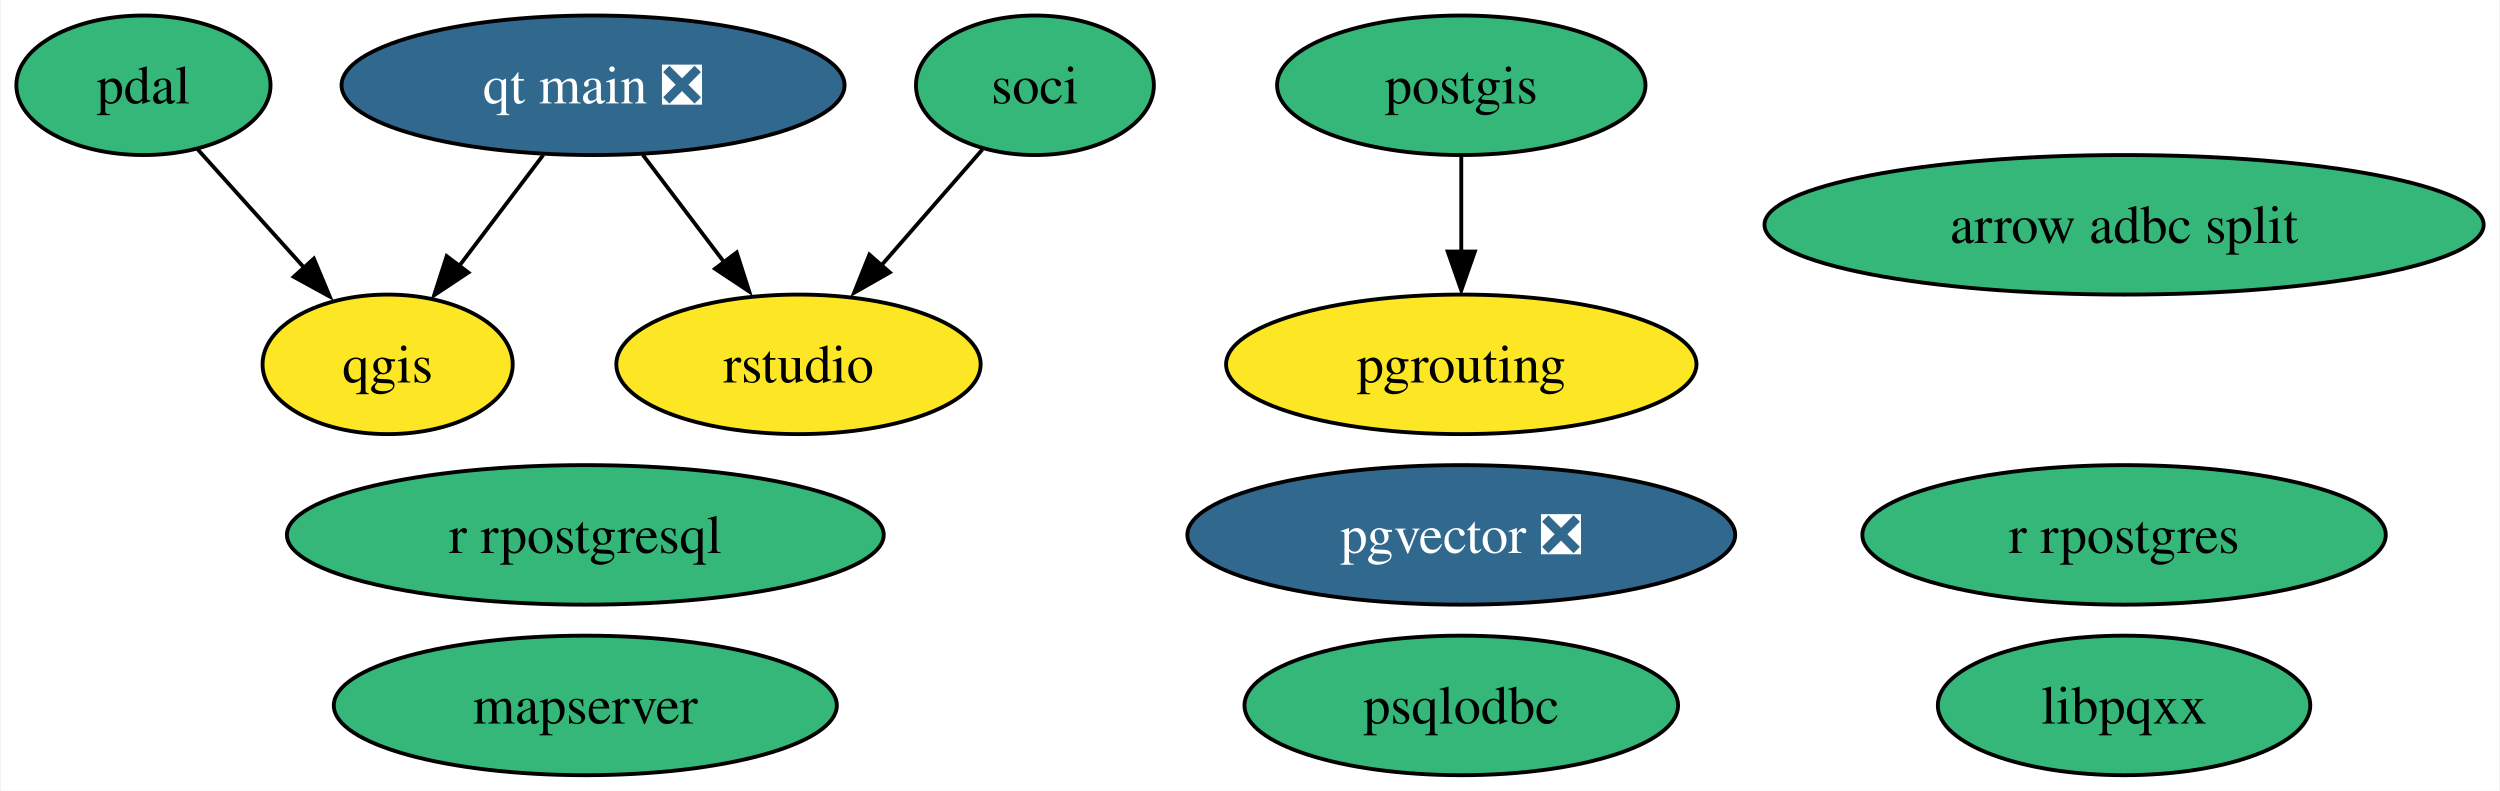
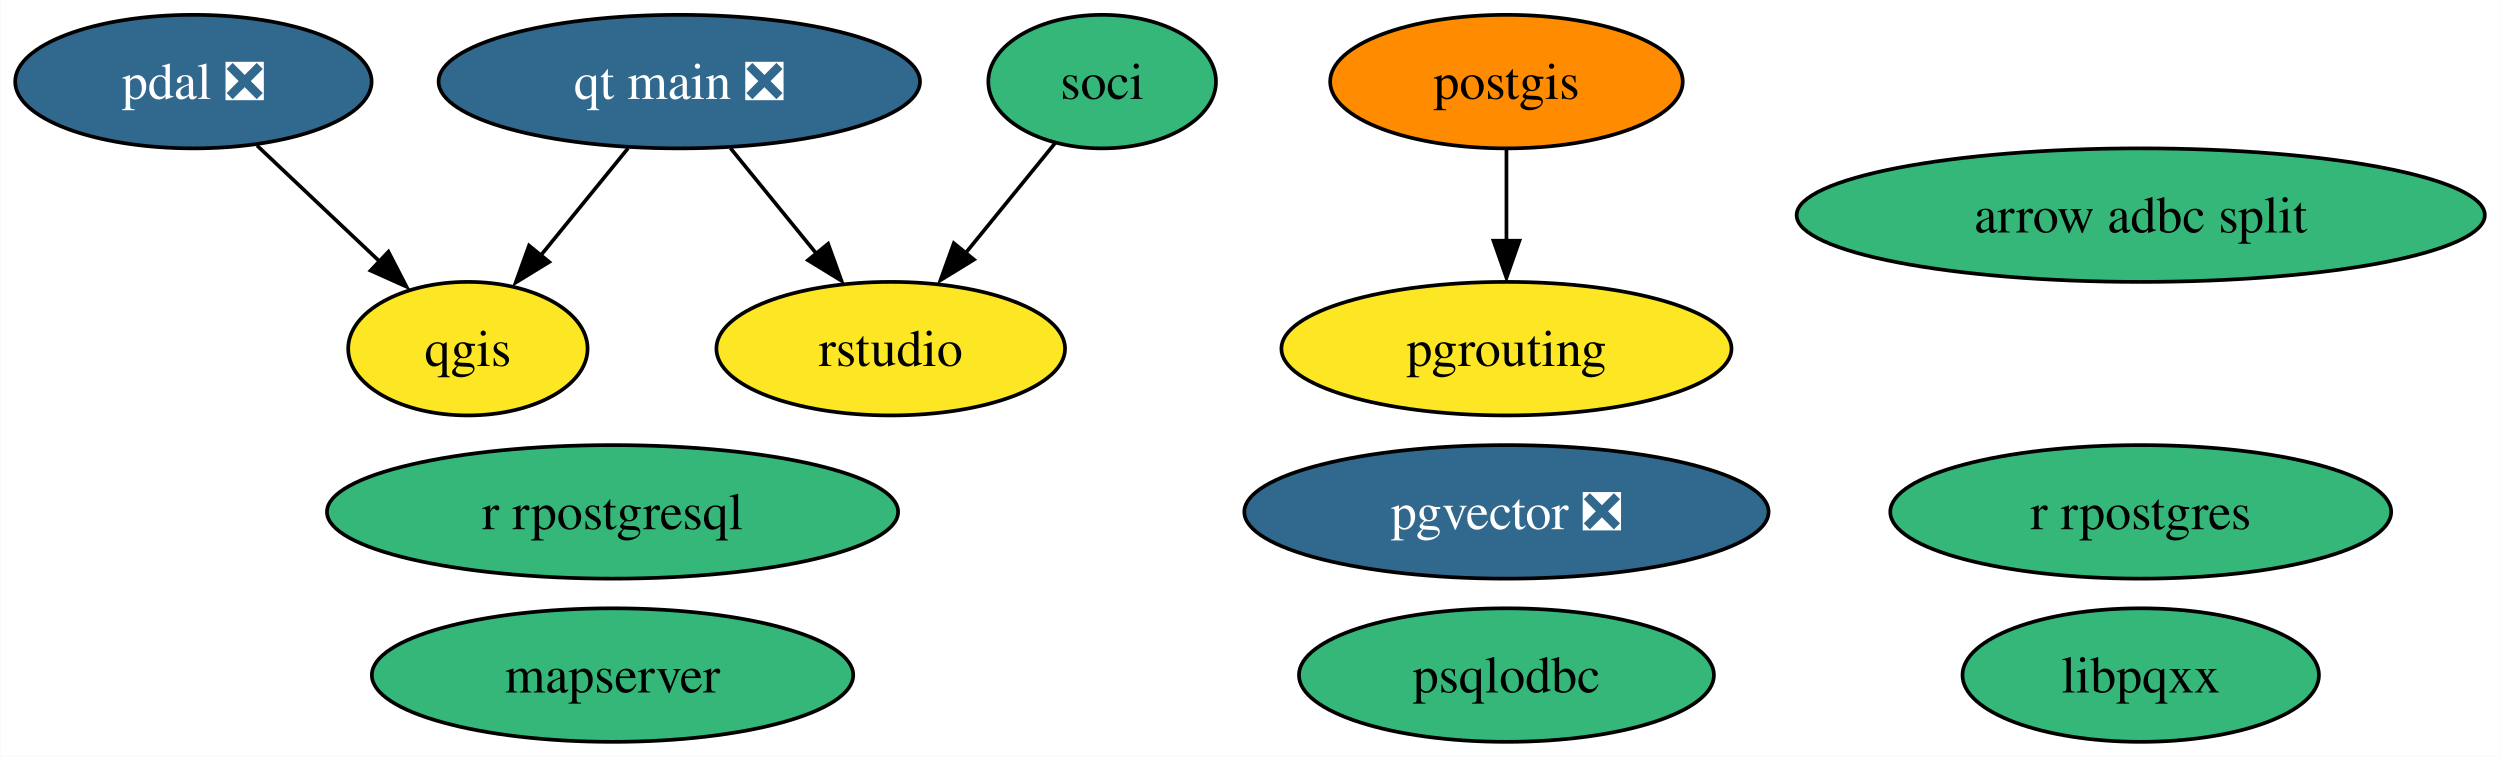
- <svg xmlns="http://www.w3.org/2000/svg" xmlns:xlink="http://www.w3.org/1999/xlink" width="645pt" height="204pt" viewBox="0.00 0.00 644.56 204.00">
+ <svg xmlns="http://www.w3.org/2000/svg" xmlns:xlink="http://www.w3.org/1999/xlink" width="674pt" height="204pt" viewBox="0.00 0.00 673.82 204.00">
  <g id="graph0" class="graph" transform="scale(1 1) rotate(0) translate(4 200)">
-     <polygon fill="white" stroke="none" points="-4,4 -4,-200 640.56,-200 640.56,4 -4,4" />
+     <polygon fill="white" stroke="none" points="-4,4 -4,-200 669.82,-200 669.82,4 -4,4" />
    <g id="node1" class="node">
      <g id="a_node1">
        <a xlink:href="https://github.com/conda-forge/postgis-feedstock" xlink:title="postgis">
-           <ellipse fill="#35b779" stroke="black" cx="372.79" cy="-178" rx="47.53" ry="18" />
-           <text text-anchor="middle" x="372.79" y="-173.32" font-family="Times,serif" font-size="14.00">postgis</text>
+           <ellipse fill="#ff8c00" stroke="black" cx="402.05" cy="-178" rx="47.53" ry="18" />
+           <text text-anchor="middle" x="402.05" y="-173.32" font-family="Times,serif" font-size="14.00">postgis</text>
        </a>
      </g>
    </g>
    <g id="node5" class="node">
      <g id="a_node5">
        <a xlink:href="https://github.com/conda-forge/pgrouting-feedstock" xlink:title="pgrouting">
-           <ellipse fill="#fde725" stroke="black" cx="372.79" cy="-106" rx="60.68" ry="18" />
-           <text text-anchor="middle" x="372.79" y="-101.33" font-family="Times,serif" font-size="14.00">pgrouting</text>
+           <ellipse fill="#fde725" stroke="black" cx="402.05" cy="-106" rx="60.68" ry="18" />
+           <text text-anchor="middle" x="402.05" y="-101.33" font-family="Times,serif" font-size="14.00">pgrouting</text>
        </a>
      </g>
    </g>
    <g id="edge1" class="edge">
-       <path fill="none" stroke="black" d="M372.79,-159.7C372.79,-152.24 372.79,-143.32 372.79,-134.97" />
-       <polygon fill="black" stroke="black" points="376.29,-135.1 372.79,-125.1 369.29,-135.1 376.29,-135.1" />
+       <path fill="none" stroke="black" d="M402.05,-159.7C402.05,-152.24 402.05,-143.32 402.05,-134.97" />
+       <polygon fill="black" stroke="black" points="405.55,-135.1 402.05,-125.1 398.55,-135.1 405.55,-135.1" />
    </g>
    <g id="node2" class="node">
      <g id="a_node2">
        <a xlink:href="https://github.com/conda-forge/qgis-feedstock" xlink:title="qgis">
-           <ellipse fill="#fde725" stroke="black" cx="95.79" cy="-106" rx="32.27" ry="18" />
-           <text text-anchor="middle" x="95.79" y="-101.33" font-family="Times,serif" font-size="14.00">qgis</text>
+           <ellipse fill="#fde725" stroke="black" cx="122.05" cy="-106" rx="32.27" ry="18" />
+           <text text-anchor="middle" x="122.05" y="-101.33" font-family="Times,serif" font-size="14.00">qgis</text>
        </a>
      </g>
    </g>
    <g id="node3" class="node">
      <g id="a_node3">
        <a xlink:href="https://github.com/conda-forge/r-rpostgresql-feedstock" xlink:title="r rpostgresql">
-           <ellipse fill="#35b779" stroke="black" cx="146.79" cy="-62" rx="76.99" ry="18" />
-           <text text-anchor="middle" x="146.79" y="-57.33" font-family="Times,serif" font-size="14.00">r rpostgresql</text>
+           <ellipse fill="#35b779" stroke="black" cx="161.05" cy="-62" rx="76.99" ry="18" />
+           <text text-anchor="middle" x="161.05" y="-57.33" font-family="Times,serif" font-size="14.00">r rpostgresql</text>
        </a>
      </g>
    </g>
    <g id="node4" class="node">
      <g id="a_node4">
-         <a xlink:href="https://github.com/conda-forge/pdal-feedstock" xlink:title="pdal">
-           <ellipse fill="#35b779" stroke="black" cx="32.79" cy="-178" rx="32.79" ry="18" />
-           <text text-anchor="middle" x="32.79" y="-173.32" font-family="Times,serif" font-size="14.00">pdal</text>
+         <a xlink:href="https://github.com/conda-forge/pdal-feedstock/pull/216" xlink:title="pdal ❎">
+           <ellipse fill="#31688e" stroke="black" cx="48.05" cy="-178" rx="48.05" ry="18" />
+           <text text-anchor="middle" x="48.05" y="-173.32" font-family="Times,serif" font-size="14.00" fill="white">pdal ❎</text>
        </a>
      </g>
    </g>
    <g id="edge2" class="edge">
-       <path fill="none" stroke="black" d="M46.78,-161.46C54.93,-152.4 65.39,-140.79 74.54,-130.61" />
-       <polygon fill="black" stroke="black" points="76.76,-133.27 80.85,-123.49 71.56,-128.58 76.76,-133.27" />
+       <path fill="none" stroke="black" d="M65.21,-160.76C75.15,-151.37 87.79,-139.41 98.63,-129.15" />
+       <polygon fill="black" stroke="black" points="100.63,-132.13 105.49,-122.72 95.82,-127.05 100.63,-132.13" />
    </g>
    <g id="node6" class="node">
      <g id="a_node6">
        <a xlink:href="https://github.com/conda-forge/r-rpostgres-feedstock" xlink:title="r rpostgres">
-           <ellipse fill="#35b779" stroke="black" cx="543.79" cy="-62" rx="67.52" ry="18" />
-           <text text-anchor="middle" x="543.79" y="-57.33" font-family="Times,serif" font-size="14.00">r rpostgres</text>
+           <ellipse fill="#35b779" stroke="black" cx="573.05" cy="-62" rx="67.52" ry="18" />
+           <text text-anchor="middle" x="573.05" y="-57.33" font-family="Times,serif" font-size="14.00">r rpostgres</text>
        </a>
      </g>
    </g>
    <g id="node7" class="node">
      <g id="a_node7">
        <a xlink:href="https://github.com/conda-forge/psqlodbc-feedstock" xlink:title="psqlodbc">
-           <ellipse fill="#35b779" stroke="black" cx="372.79" cy="-18" rx="55.94" ry="18" />
-           <text text-anchor="middle" x="372.79" y="-13.32" font-family="Times,serif" font-size="14.00">psqlodbc</text>
+           <ellipse fill="#35b779" stroke="black" cx="402.05" cy="-18" rx="55.94" ry="18" />
+           <text text-anchor="middle" x="402.05" y="-13.32" font-family="Times,serif" font-size="14.00">psqlodbc</text>
        </a>
      </g>
    </g>
    <g id="node8" class="node">
      <g id="a_node8">
        <a xlink:href="https://github.com/conda-forge/soci-feedstock" xlink:title="soci">
-           <ellipse fill="#35b779" stroke="black" cx="262.79" cy="-178" rx="30.69" ry="18" />
-           <text text-anchor="middle" x="262.79" y="-173.32" font-family="Times,serif" font-size="14.00">soci</text>
+           <ellipse fill="#35b779" stroke="black" cx="293.05" cy="-178" rx="30.69" ry="18" />
+           <text text-anchor="middle" x="293.05" y="-173.32" font-family="Times,serif" font-size="14.00">soci</text>
        </a>
      </g>
    </g>
    <g id="node12" class="node">
      <g id="a_node12">
        <a xlink:href="https://github.com/conda-forge/rstudio-feedstock" xlink:title="rstudio">
-           <ellipse fill="#fde725" stroke="black" cx="201.79" cy="-106" rx="47" ry="18" />
-           <text text-anchor="middle" x="201.79" y="-101.33" font-family="Times,serif" font-size="14.00">rstudio</text>
+           <ellipse fill="#fde725" stroke="black" cx="236.05" cy="-106" rx="47" ry="18" />
+           <text text-anchor="middle" x="236.05" y="-101.33" font-family="Times,serif" font-size="14.00">rstudio</text>
        </a>
      </g>
    </g>
    <g id="edge3" class="edge">
-       <path fill="none" stroke="black" d="M249.26,-161.46C241.58,-152.65 231.8,-141.43 223.11,-131.46" />
-       <polygon fill="black" stroke="black" points="225.35,-129.71 216.14,-124.47 220.08,-134.31 225.35,-129.71" />
+       <path fill="none" stroke="black" d="M280.4,-161.46C273.3,-152.74 264.27,-141.65 256.22,-131.76" />
+       <polygon fill="black" stroke="black" points="258.49,-130.01 249.46,-124.47 253.06,-134.43 258.49,-130.01" />
    </g>
    <g id="node9" class="node">
      <g id="a_node9">
        <a xlink:href="https://github.com/conda-forge/libpqxx-feedstock" xlink:title="libpqxx">
-           <ellipse fill="#35b779" stroke="black" cx="543.79" cy="-18" rx="48.05" ry="18" />
-           <text text-anchor="middle" x="543.79" y="-13.32" font-family="Times,serif" font-size="14.00">libpqxx</text>
+           <ellipse fill="#35b779" stroke="black" cx="573.05" cy="-18" rx="48.05" ry="18" />
+           <text text-anchor="middle" x="573.05" y="-13.32" font-family="Times,serif" font-size="14.00">libpqxx</text>
        </a>
      </g>
    </g>
    <g id="node10" class="node">
      <g id="a_node10">
        <a xlink:href="https://github.com/conda-forge/qt-main-feedstock/pull/192" xlink:title="qt main ❎">
-           <ellipse fill="#31688e" stroke="black" cx="148.79" cy="-178" rx="64.89" ry="18" />
-           <text text-anchor="middle" x="148.79" y="-173.32" font-family="Times,serif" font-size="14.00" fill="white">qt main ❎</text>
+           <ellipse fill="#31688e" stroke="black" cx="179.05" cy="-178" rx="64.89" ry="18" />
+           <text text-anchor="middle" x="179.05" y="-173.32" font-family="Times,serif" font-size="14.00" fill="white">qt main ❎</text>
        </a>
      </g>
    </g>
    <g id="edge4" class="edge">
-       <path fill="none" stroke="black" d="M135.96,-160.05C129.46,-151.47 121.45,-140.89 114.3,-131.44" />
-       <polygon fill="black" stroke="black" points="116.61,-129.69 107.78,-123.83 111.03,-133.91 116.61,-129.69" />
+       <path fill="none" stroke="black" d="M165.25,-160.05C158.19,-151.38 149.47,-140.67 141.71,-131.15" />
+       <polygon fill="black" stroke="black" points="143.97,-129.37 134.94,-123.83 138.54,-133.79 143.97,-129.37" />
    </g>
    <g id="edge5" class="edge">
-       <path fill="none" stroke="black" d="M161.62,-160.05C167.87,-151.8 175.52,-141.7 182.46,-132.54" />
-       <polygon fill="black" stroke="black" points="185.84,-134.87 189.08,-124.79 180.26,-130.65 185.84,-134.87" />
+       <path fill="none" stroke="black" d="M192.85,-160.05C199.81,-151.5 208.39,-140.97 216.06,-131.56" />
+       <polygon fill="black" stroke="black" points="219.17,-134.27 222.77,-124.31 213.74,-129.85 219.17,-134.27" />
    </g>
    <g id="node11" class="node">
      <g id="a_node11">
        <a xlink:href="https://github.com/conda-forge/mapserver-feedstock" xlink:title="mapserver">
-           <ellipse fill="#35b779" stroke="black" cx="146.79" cy="-18" rx="64.89" ry="18" />
-           <text text-anchor="middle" x="146.79" y="-13.32" font-family="Times,serif" font-size="14.00">mapserver</text>
+           <ellipse fill="#35b779" stroke="black" cx="161.05" cy="-18" rx="64.89" ry="18" />
+           <text text-anchor="middle" x="161.05" y="-13.32" font-family="Times,serif" font-size="14.00">mapserver</text>
        </a>
      </g>
    </g>
    <g id="node13" class="node">
      <g id="a_node13">
        <a xlink:href="https://github.com/conda-forge/pgvector-feedstock/pull/17" xlink:title="pgvector ❎">
-           <ellipse fill="#31688e" stroke="black" cx="372.79" cy="-62" rx="70.67" ry="18" />
-           <text text-anchor="middle" x="372.79" y="-57.33" font-family="Times,serif" font-size="14.00" fill="white">pgvector ❎</text>
+           <ellipse fill="#31688e" stroke="black" cx="402.05" cy="-62" rx="70.67" ry="18" />
+           <text text-anchor="middle" x="402.05" y="-57.33" font-family="Times,serif" font-size="14.00" fill="white">pgvector ❎</text>
        </a>
      </g>
    </g>
    <g id="node14" class="node">
      <g id="a_node14">
        <a xlink:href="https://github.com/conda-forge/arrow-adbc-split-feedstock" xlink:title="arrow adbc split">
-           <ellipse fill="#35b779" stroke="black" cx="543.79" cy="-142" rx="92.77" ry="18" />
-           <text text-anchor="middle" x="543.79" y="-137.32" font-family="Times,serif" font-size="14.00">arrow adbc split</text>
+           <ellipse fill="#35b779" stroke="black" cx="573.05" cy="-142" rx="92.77" ry="18" />
+           <text text-anchor="middle" x="573.05" y="-137.32" font-family="Times,serif" font-size="14.00">arrow adbc split</text>
        </a>
      </g>
    </g>
  </g>
</svg>
